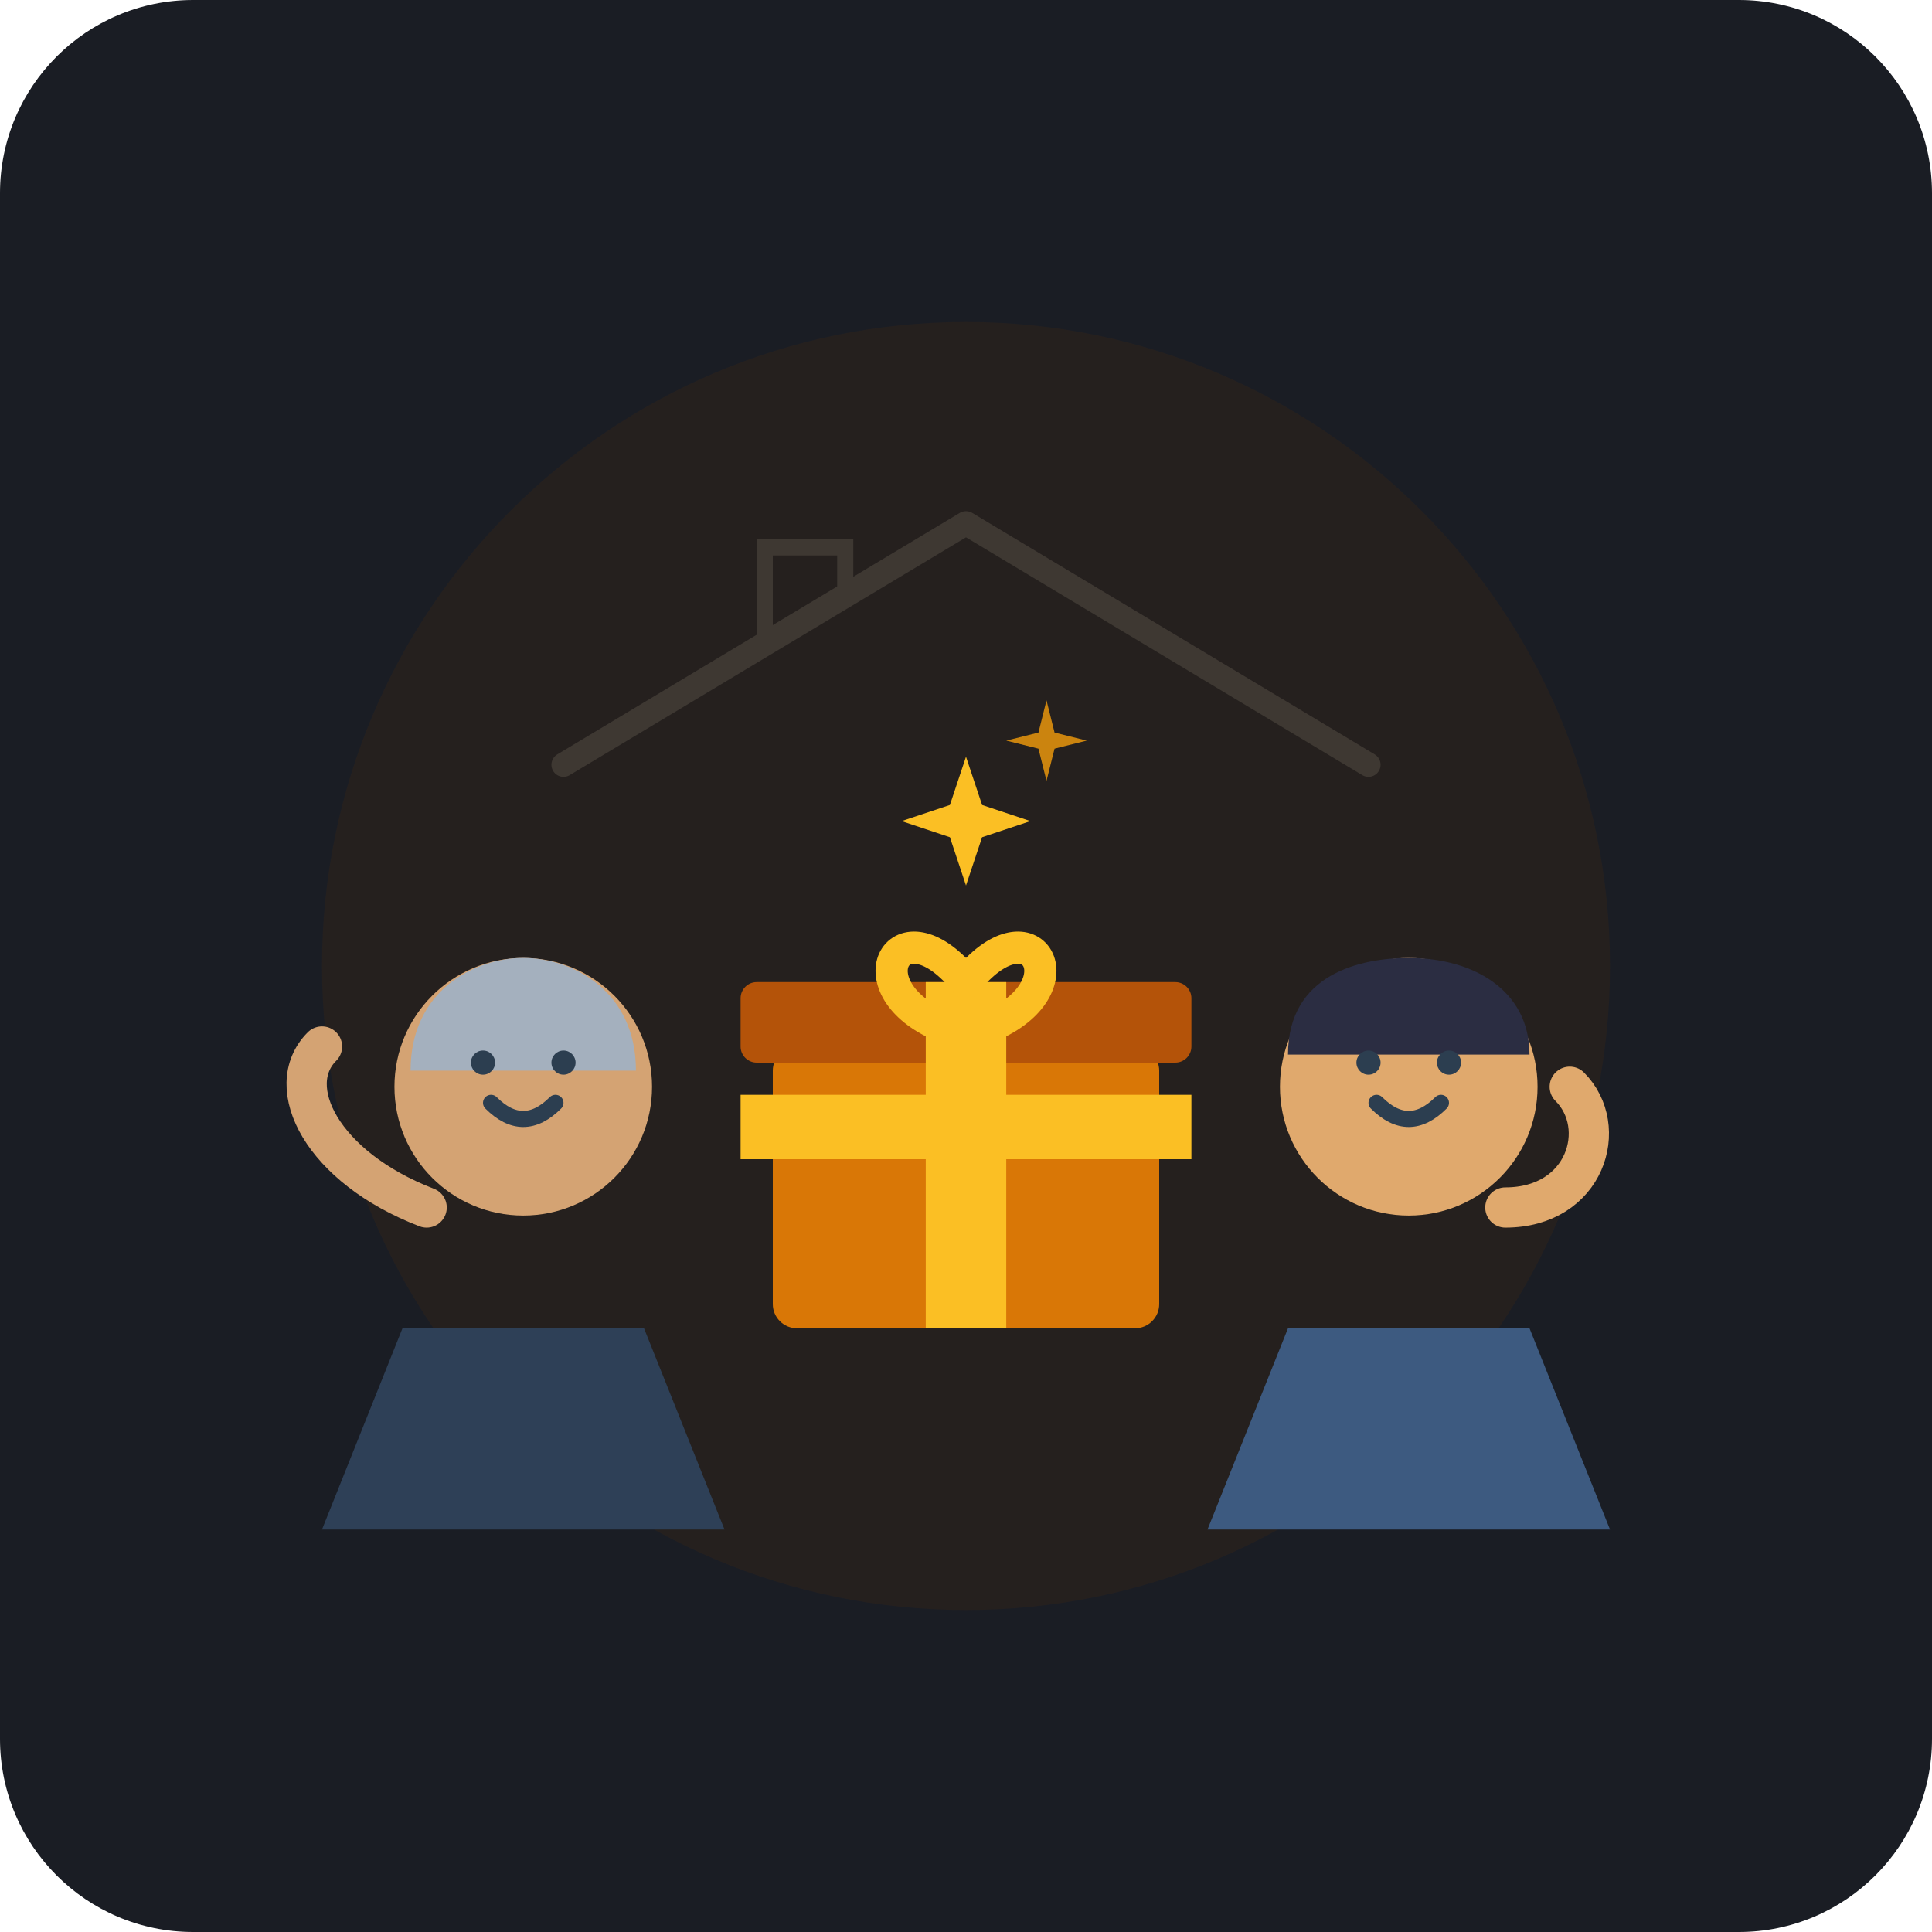
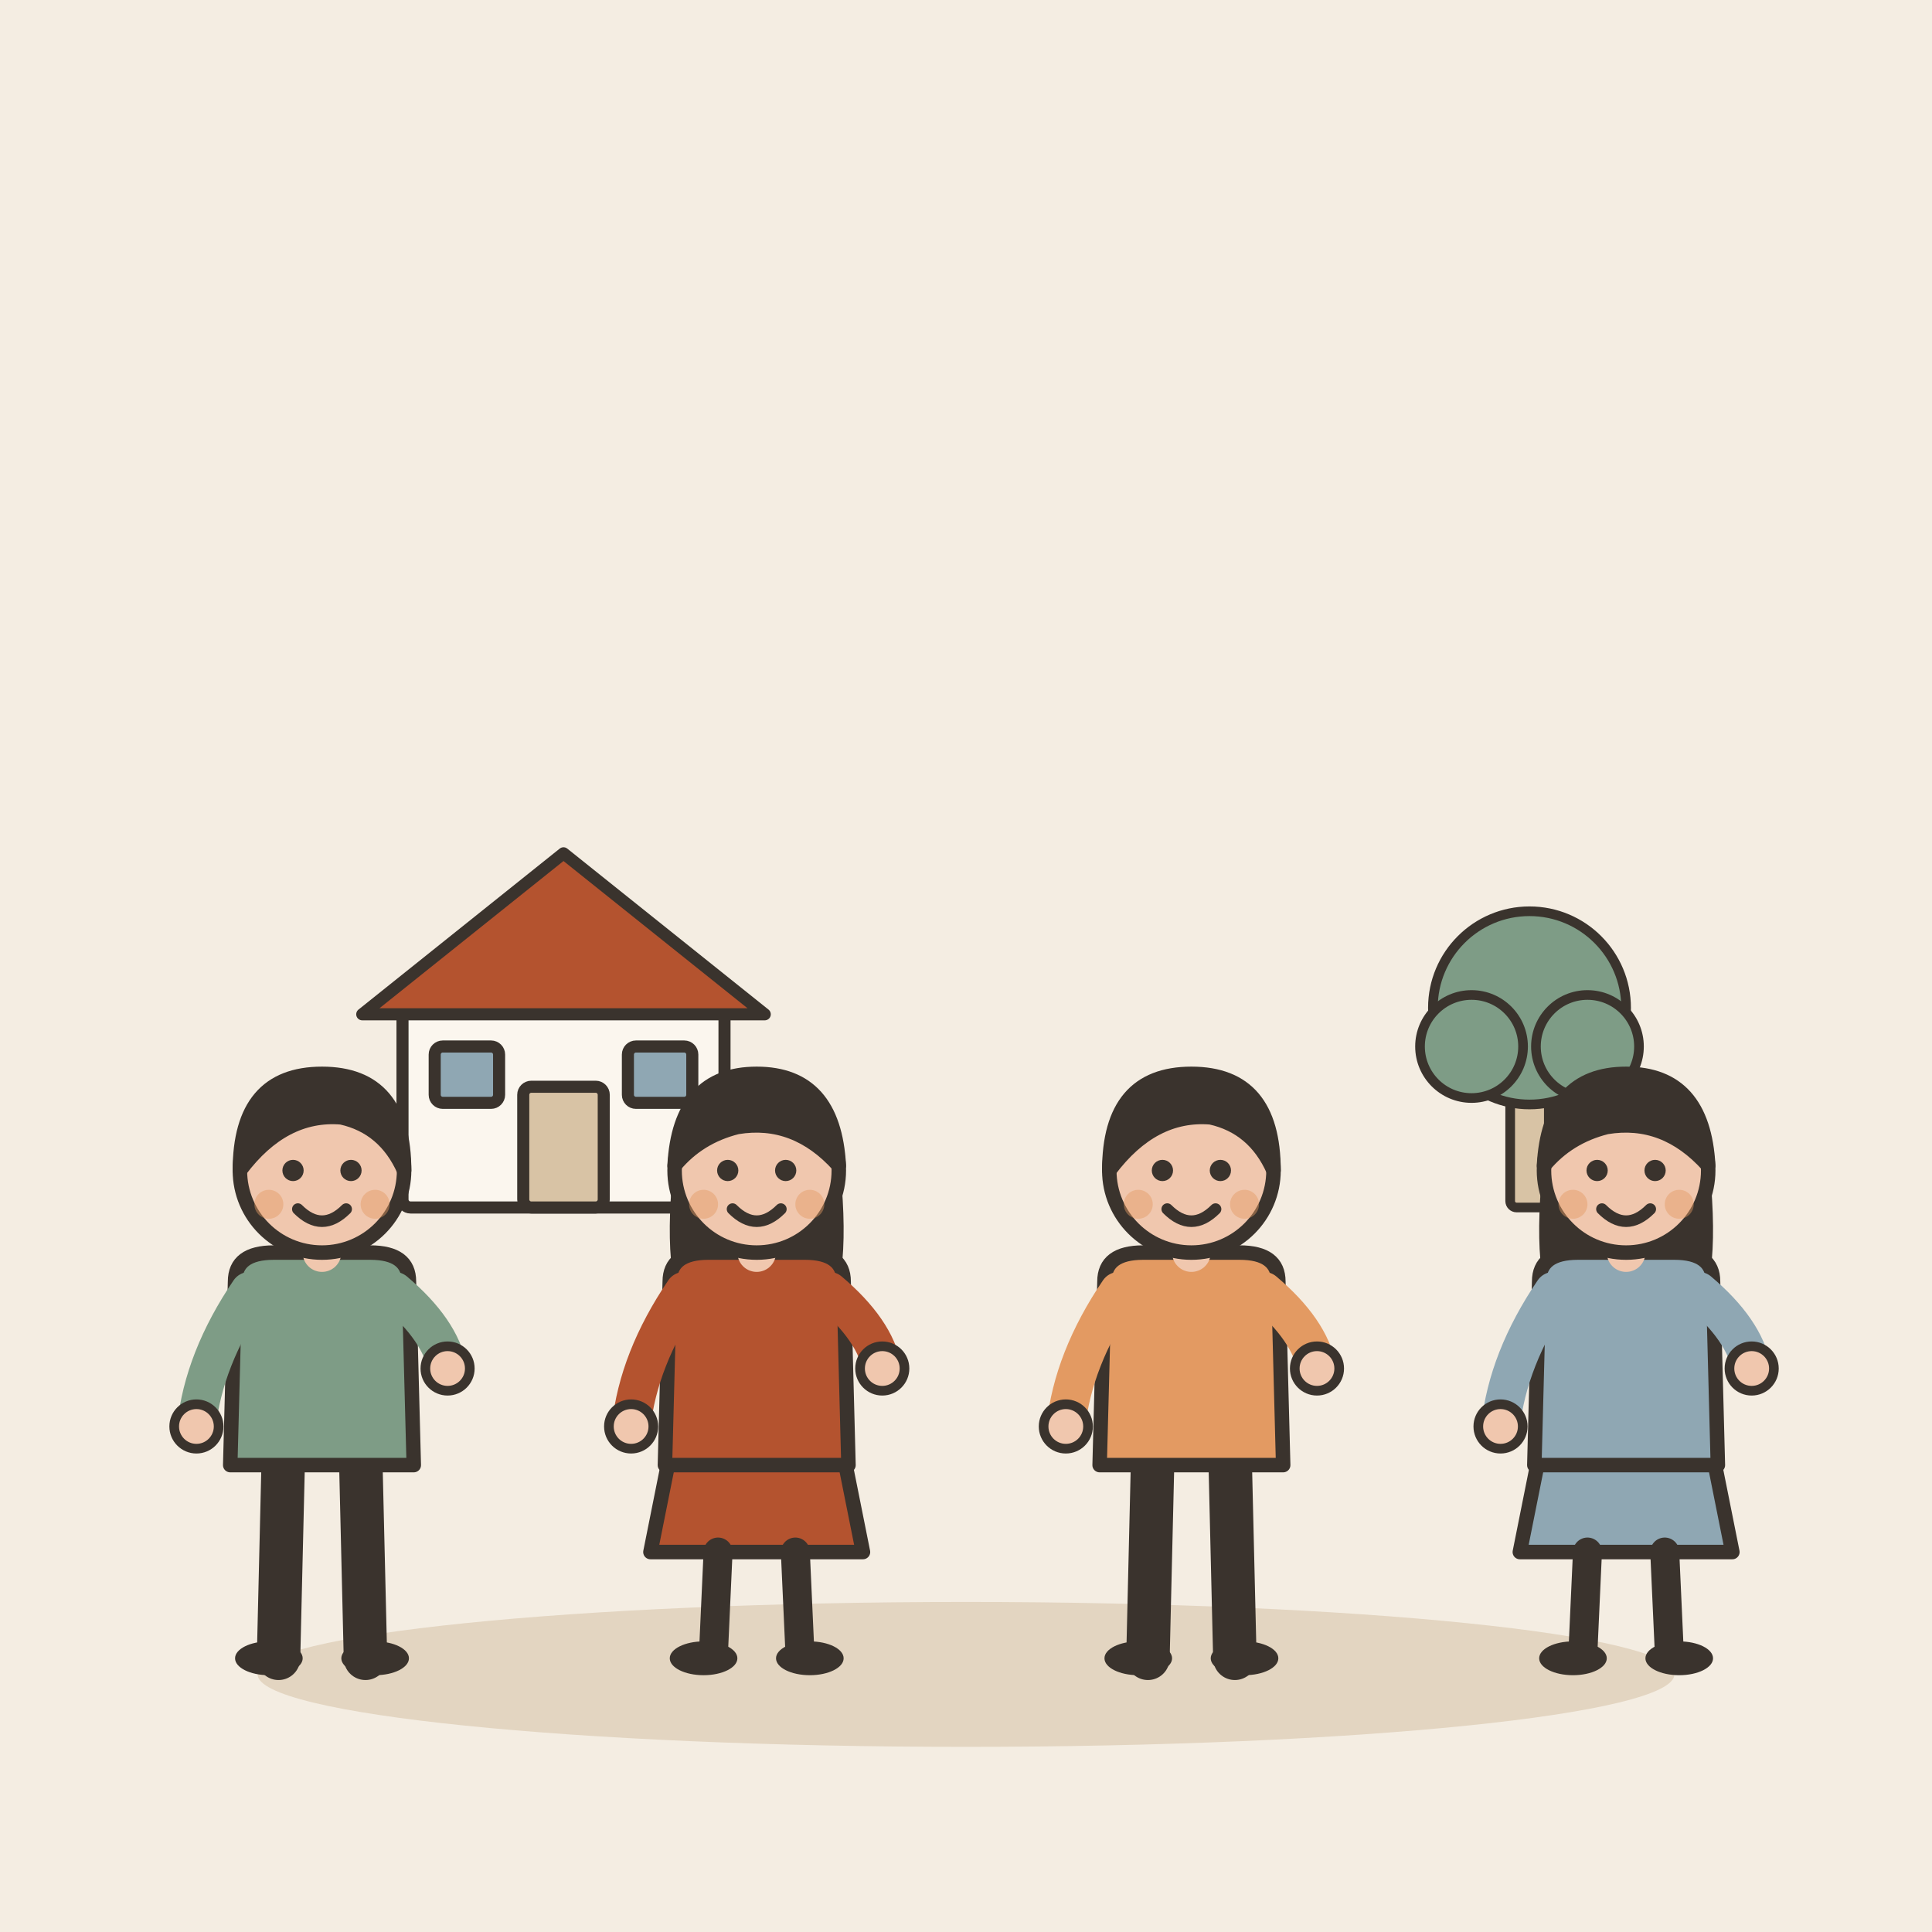
- <svg xmlns="http://www.w3.org/2000/svg" width="240" height="240" viewBox="0 0 240 240">
-   <rect width="240" height="240" rx="24" fill="#1A1D24" />
-   <circle cx="120" cy="120" r="80" fill="#2D221B" opacity="0.6" />
-   <path d="M70 95 L120 65 L170 95" stroke="#3E3832" stroke-width="3" stroke-linecap="round" stroke-linejoin="round" fill="none" />
-   <path d="M95 80 L95 68 L105 68 L105 74" stroke="#3E3832" stroke-width="2" fill="none" />
-   <g transform="translate(65, 115)">
-     <path d="M-15 50 L-25 75 L25 75 L15 50 Z" fill="#2E4057" />
-     <circle cx="0" cy="20" r="16" fill="#D4A373" />
-     <path d="M-14 18 C-14 8 -6 4 0 4 C6 4 14 8 14 18 Z" fill="#A4B0BE" />
-     <path d="M-4 22 Q0 26 4 22" stroke="#2C3E50" stroke-width="2" stroke-linecap="round" fill="none" />
-     <circle cx="-5" cy="17" r="1.5" fill="#2C3E50" />
-     <circle cx="5" cy="17" r="1.5" fill="#2C3E50" />
-     <path d="M-12 35 C-25 30 -30 20 -25 15" stroke="#D4A373" stroke-width="5" stroke-linecap="round" fill="none" />
+ <svg xmlns="http://www.w3.org/2000/svg" viewBox="0 0 240 240" data-style="editorial">
+   <rect width="240" height="240" fill="#F4EDE2" />
+   <ellipse cx="120" cy="208" rx="88" ry="9" fill="#E3D5C1" />
+   <g transform="translate(70 150) scale(0.5 0.5)">
+     <rect x="-40" y="-50" width="80" height="50" rx="2" fill="#FBF6EE" stroke="#3A332D" stroke-width="3" stroke-linecap="round" stroke-linejoin="round" />
+     <path d="M-50 -48L0 -88L50 -48Z" fill="#B4532F" stroke="#3A332D" stroke-width="3" stroke-linecap="round" stroke-linejoin="round" />
+     <rect x="-10" y="-30" width="20" height="30" rx="2" fill="#D8C3A5" stroke="#3A332D" stroke-width="3" stroke-linecap="round" stroke-linejoin="round" />
+     <rect x="-32" y="-40" width="16" height="14" rx="2" fill="#8FA7B3" stroke="#3A332D" stroke-width="3" stroke-linecap="round" stroke-linejoin="round" />
+     <rect x="16" y="-40" width="16" height="14" rx="2" fill="#8FA7B3" stroke="#3A332D" stroke-width="3" stroke-linecap="round" stroke-linejoin="round" />
  </g>
-   <g transform="translate(175, 115)">
-     <path d="M-15 50 L-25 75 L25 75 L15 50 Z" fill="#3D5A80" />
-     <circle cx="0" cy="20" r="16" fill="#E0A96D" />
-     <path d="M-15 16 C-15 6 -6 4 0 4 C8 4 15 8 15 16 Z" fill="#2B2D42" />
-     <path d="M-4 22 Q0 26 4 22" stroke="#2C3E50" stroke-width="2" stroke-linecap="round" fill="none" />
-     <circle cx="-5" cy="17" r="1.5" fill="#2C3E50" />
-     <circle cx="5" cy="17" r="1.5" fill="#2C3E50" />
-     <path d="M12 35 C22 35 25 25 20 20" stroke="#E0A96D" stroke-width="5" stroke-linecap="round" fill="none" />
+   <g transform="translate(190 150) scale(0.4 0.4)">
+     <rect x="-6" y="-40" width="12" height="40" rx="2" fill="#D8C3A5" stroke="#3A332D" stroke-width="3" stroke-linecap="round" stroke-linejoin="round" />
+     <circle cx="0" cy="-62" r="30" fill="#7E9C86" stroke="#3A332D" stroke-width="3" stroke-linecap="round" stroke-linejoin="round" />
+     <circle cx="-18" cy="-50" r="16" fill="#7E9C86" stroke="#3A332D" stroke-width="3" stroke-linecap="round" stroke-linejoin="round" />
+     <circle cx="18" cy="-50" r="16" fill="#7E9C86" stroke="#3A332D" stroke-width="3" stroke-linecap="round" stroke-linejoin="round" />
  </g>
-   <g transform="translate(120, 140)">
-     <rect x="-24" y="-10" width="48" height="35" rx="3" fill="#D97706" />
-     <rect x="-28" y="-18" width="56" height="10" rx="2" fill="#B45309" />
-     <rect x="-5" y="-18" width="10" height="43" fill="#FBBF24" />
-     <rect x="-28" y="-4" width="56" height="8" fill="#FBBF24" />
-     <path d="M0 -18 C-8 -28 -14 -18 -4 -13" stroke="#FBBF24" stroke-width="4" stroke-linecap="round" fill="none" />
-     <path d="M0 -18 C8 -28 14 -18 4 -13" stroke="#FBBF24" stroke-width="4" stroke-linecap="round" fill="none" />
+   <g transform="translate(40 206) scale(0.6 0.6)">
+     <path d="M-8 -42L-9 0" stroke="#3A332D" stroke-width="9" stroke-linecap="round" fill="none" />
+     <path d="M8 -42L9 0" stroke="#3A332D" stroke-width="9" stroke-linecap="round" fill="none" />
+     <ellipse cx="-11" cy="0" rx="7" ry="3.5" fill="#3A332D" />
+     <ellipse cx="11" cy="0" rx="7" ry="3.5" fill="#3A332D" />
+     <path d="M-18 -78Q-18 -84 -10 -84L10 -84Q18 -84 18 -78L19 -40L-19 -40Z" fill="#7E9C86" stroke="#3A332D" stroke-width="3" stroke-linecap="round" stroke-linejoin="round" />
+     <path d="M-15 -76Q-24.5 -62 -26 -48" fill="none" stroke="#7E9C86" stroke-width="8" stroke-linecap="round" stroke-linejoin="round" />
+     <circle cx="-26" cy="-48" r="4.6" fill="#F0C7AE" stroke="#3A332D" stroke-linecap="round" stroke-linejoin="round" stroke-width="2" />
+     <path d="M15 -76Q24.5 -68 26 -60" fill="none" stroke="#7E9C86" stroke-width="8" stroke-linecap="round" stroke-linejoin="round" />
+     <circle cx="26" cy="-60" r="4.6" fill="#F0C7AE" stroke="#3A332D" stroke-linecap="round" stroke-linejoin="round" stroke-width="2" />
+     <path d="M0 -84L0 -88" stroke="#F0C7AE" stroke-width="8" stroke-linecap="round" fill="none" />
+     <circle cx="0" cy="-101" r="17" fill="#F0C7AE" stroke="#3A332D" stroke-width="3" stroke-linecap="round" stroke-linejoin="round" />
+     <path d="M-17 -101Q-17 -121 0 -121Q17 -121 17 -101Q13 -110 4 -112Q-8 -113 -17 -101Z" fill="#3A332D" stroke="#3A332D" stroke-width="3" stroke-linecap="round" stroke-linejoin="round" />
+     <circle cx="-6" cy="-101" r="2.2" fill="#3A332D" />
+     <circle cx="6" cy="-101" r="2.2" fill="#3A332D" />
+     <path d="M-5 -93Q0 -88 5 -93" fill="none" stroke="#3A332D" stroke-width="2.4" stroke-linecap="round" stroke-linejoin="round" />
+     <circle cx="-11" cy="-94" r="3" fill="#E39A62" opacity="0.45" />
+     <circle cx="11" cy="-94" r="3" fill="#E39A62" opacity="0.45" />
  </g>
-   <g transform="translate(120, 102)">
-     <path d="M0 -8 L2 -2 L8 0 L2 2 L0 8 L-2 2 L-8 0 L-2 -2 Z" fill="#FBBF24" />
-     <path d="M10 -15 L11 -11 L15 -10 L11 -9 L10 -5 L9 -9 L5 -10 L9 -11 Z" fill="#F59E0B" opacity="0.8" />
+   <g transform="translate(94 206) scale(0.6 0.6)">
+     <path d="M-18 -42L-22 -22L22 -22L18 -42Z" fill="#B4532F" stroke="#3A332D" stroke-width="3" stroke-linecap="round" stroke-linejoin="round" />
+     <path d="M-8 -22L-9 0" stroke="#3A332D" stroke-width="6" stroke-linecap="round" fill="none" />
+     <path d="M8 -22L9 0" stroke="#3A332D" stroke-width="6" stroke-linecap="round" fill="none" />
+     <ellipse cx="-11" cy="0" rx="7" ry="3.5" fill="#3A332D" />
+     <ellipse cx="11" cy="0" rx="7" ry="3.5" fill="#3A332D" />
+     <path d="M-17 -104Q-20 -78 -14 -70L-6 -78L6 -78L14 -70Q20 -78 17 -104Z" fill="#3A332D" />
+     <path d="M-18 -78Q-18 -84 -10 -84L10 -84Q18 -84 18 -78L19 -40L-19 -40Z" fill="#B4532F" stroke="#3A332D" stroke-width="3" stroke-linecap="round" stroke-linejoin="round" />
+     <path d="M-15 -76Q-24.5 -62 -26 -48" fill="none" stroke="#B4532F" stroke-width="8" stroke-linecap="round" stroke-linejoin="round" />
+     <circle cx="-26" cy="-48" r="4.6" fill="#F0C7AE" stroke="#3A332D" stroke-linecap="round" stroke-linejoin="round" stroke-width="2" />
+     <path d="M15 -76Q24.5 -68 26 -60" fill="none" stroke="#B4532F" stroke-width="8" stroke-linecap="round" stroke-linejoin="round" />
+     <circle cx="26" cy="-60" r="4.6" fill="#F0C7AE" stroke="#3A332D" stroke-linecap="round" stroke-linejoin="round" stroke-width="2" />
+     <path d="M0 -84L0 -88" stroke="#F0C7AE" stroke-width="8" stroke-linecap="round" fill="none" />
+     <circle cx="0" cy="-101" r="17" fill="#F0C7AE" stroke="#3A332D" stroke-width="3" stroke-linecap="round" stroke-linejoin="round" />
+     <path d="M-17 -102Q-16 -121 0 -121Q16 -121 17 -102Q8 -112 -4 -110Q-12 -108 -17 -102Z" fill="#3A332D" stroke="#3A332D" stroke-width="3" stroke-linecap="round" stroke-linejoin="round" />
+     <circle cx="-6" cy="-101" r="2.2" fill="#3A332D" />
+     <circle cx="6" cy="-101" r="2.2" fill="#3A332D" />
+     <path d="M-5 -93Q0 -88 5 -93" fill="none" stroke="#3A332D" stroke-width="2.4" stroke-linecap="round" stroke-linejoin="round" />
+     <circle cx="-11" cy="-94" r="3" fill="#E39A62" opacity="0.45" />
+     <circle cx="11" cy="-94" r="3" fill="#E39A62" opacity="0.45" />
+   </g>
+   <g transform="translate(148 206) scale(0.6 0.6)">
+     <path d="M-8 -42L-9 0" stroke="#3A332D" stroke-width="9" stroke-linecap="round" fill="none" />
+     <path d="M8 -42L9 0" stroke="#3A332D" stroke-width="9" stroke-linecap="round" fill="none" />
+     <ellipse cx="-11" cy="0" rx="7" ry="3.5" fill="#3A332D" />
+     <ellipse cx="11" cy="0" rx="7" ry="3.5" fill="#3A332D" />
+     <path d="M-18 -78Q-18 -84 -10 -84L10 -84Q18 -84 18 -78L19 -40L-19 -40Z" fill="#E39A62" stroke="#3A332D" stroke-width="3" stroke-linecap="round" stroke-linejoin="round" />
+     <path d="M-15 -76Q-24.5 -62 -26 -48" fill="none" stroke="#E39A62" stroke-width="8" stroke-linecap="round" stroke-linejoin="round" />
+     <circle cx="-26" cy="-48" r="4.6" fill="#F0C7AE" stroke="#3A332D" stroke-linecap="round" stroke-linejoin="round" stroke-width="2" />
+     <path d="M15 -76Q24.5 -68 26 -60" fill="none" stroke="#E39A62" stroke-width="8" stroke-linecap="round" stroke-linejoin="round" />
+     <circle cx="26" cy="-60" r="4.6" fill="#F0C7AE" stroke="#3A332D" stroke-linecap="round" stroke-linejoin="round" stroke-width="2" />
+     <path d="M0 -84L0 -88" stroke="#F0C7AE" stroke-width="8" stroke-linecap="round" fill="none" />
+     <circle cx="0" cy="-101" r="17" fill="#F0C7AE" stroke="#3A332D" stroke-width="3" stroke-linecap="round" stroke-linejoin="round" />
+     <path d="M-17 -101Q-17 -121 0 -121Q17 -121 17 -101Q13 -110 4 -112Q-8 -113 -17 -101Z" fill="#3A332D" stroke="#3A332D" stroke-width="3" stroke-linecap="round" stroke-linejoin="round" />
+     <circle cx="-6" cy="-101" r="2.2" fill="#3A332D" />
+     <circle cx="6" cy="-101" r="2.2" fill="#3A332D" />
+     <path d="M-5 -93Q0 -88 5 -93" fill="none" stroke="#3A332D" stroke-width="2.4" stroke-linecap="round" stroke-linejoin="round" />
+     <circle cx="-11" cy="-94" r="3" fill="#E39A62" opacity="0.45" />
+     <circle cx="11" cy="-94" r="3" fill="#E39A62" opacity="0.45" />
+   </g>
+   <g transform="translate(202 206) scale(0.6 0.6)">
+     <path d="M-18 -42L-22 -22L22 -22L18 -42Z" fill="#8FA7B3" stroke="#3A332D" stroke-width="3" stroke-linecap="round" stroke-linejoin="round" />
+     <path d="M-8 -22L-9 0" stroke="#3A332D" stroke-width="6" stroke-linecap="round" fill="none" />
+     <path d="M8 -22L9 0" stroke="#3A332D" stroke-width="6" stroke-linecap="round" fill="none" />
+     <ellipse cx="-11" cy="0" rx="7" ry="3.5" fill="#3A332D" />
+     <ellipse cx="11" cy="0" rx="7" ry="3.5" fill="#3A332D" />
+     <path d="M-17 -104Q-20 -78 -14 -70L-6 -78L6 -78L14 -70Q20 -78 17 -104Z" fill="#3A332D" />
+     <path d="M-18 -78Q-18 -84 -10 -84L10 -84Q18 -84 18 -78L19 -40L-19 -40Z" fill="#8FA7B3" stroke="#3A332D" stroke-width="3" stroke-linecap="round" stroke-linejoin="round" />
+     <path d="M-15 -76Q-24.5 -62 -26 -48" fill="none" stroke="#8FA7B3" stroke-width="8" stroke-linecap="round" stroke-linejoin="round" />
+     <circle cx="-26" cy="-48" r="4.6" fill="#F0C7AE" stroke="#3A332D" stroke-linecap="round" stroke-linejoin="round" stroke-width="2" />
+     <path d="M15 -76Q24.5 -68 26 -60" fill="none" stroke="#8FA7B3" stroke-width="8" stroke-linecap="round" stroke-linejoin="round" />
+     <circle cx="26" cy="-60" r="4.6" fill="#F0C7AE" stroke="#3A332D" stroke-linecap="round" stroke-linejoin="round" stroke-width="2" />
+     <path d="M0 -84L0 -88" stroke="#F0C7AE" stroke-width="8" stroke-linecap="round" fill="none" />
+     <circle cx="0" cy="-101" r="17" fill="#F0C7AE" stroke="#3A332D" stroke-width="3" stroke-linecap="round" stroke-linejoin="round" />
+     <path d="M-17 -102Q-16 -121 0 -121Q16 -121 17 -102Q8 -112 -4 -110Q-12 -108 -17 -102Z" fill="#3A332D" stroke="#3A332D" stroke-width="3" stroke-linecap="round" stroke-linejoin="round" />
+     <circle cx="-6" cy="-101" r="2.2" fill="#3A332D" />
+     <circle cx="6" cy="-101" r="2.2" fill="#3A332D" />
+     <path d="M-5 -93Q0 -88 5 -93" fill="none" stroke="#3A332D" stroke-width="2.4" stroke-linecap="round" stroke-linejoin="round" />
+     <circle cx="-11" cy="-94" r="3" fill="#E39A62" opacity="0.45" />
+     <circle cx="11" cy="-94" r="3" fill="#E39A62" opacity="0.45" />
  </g>
</svg>
